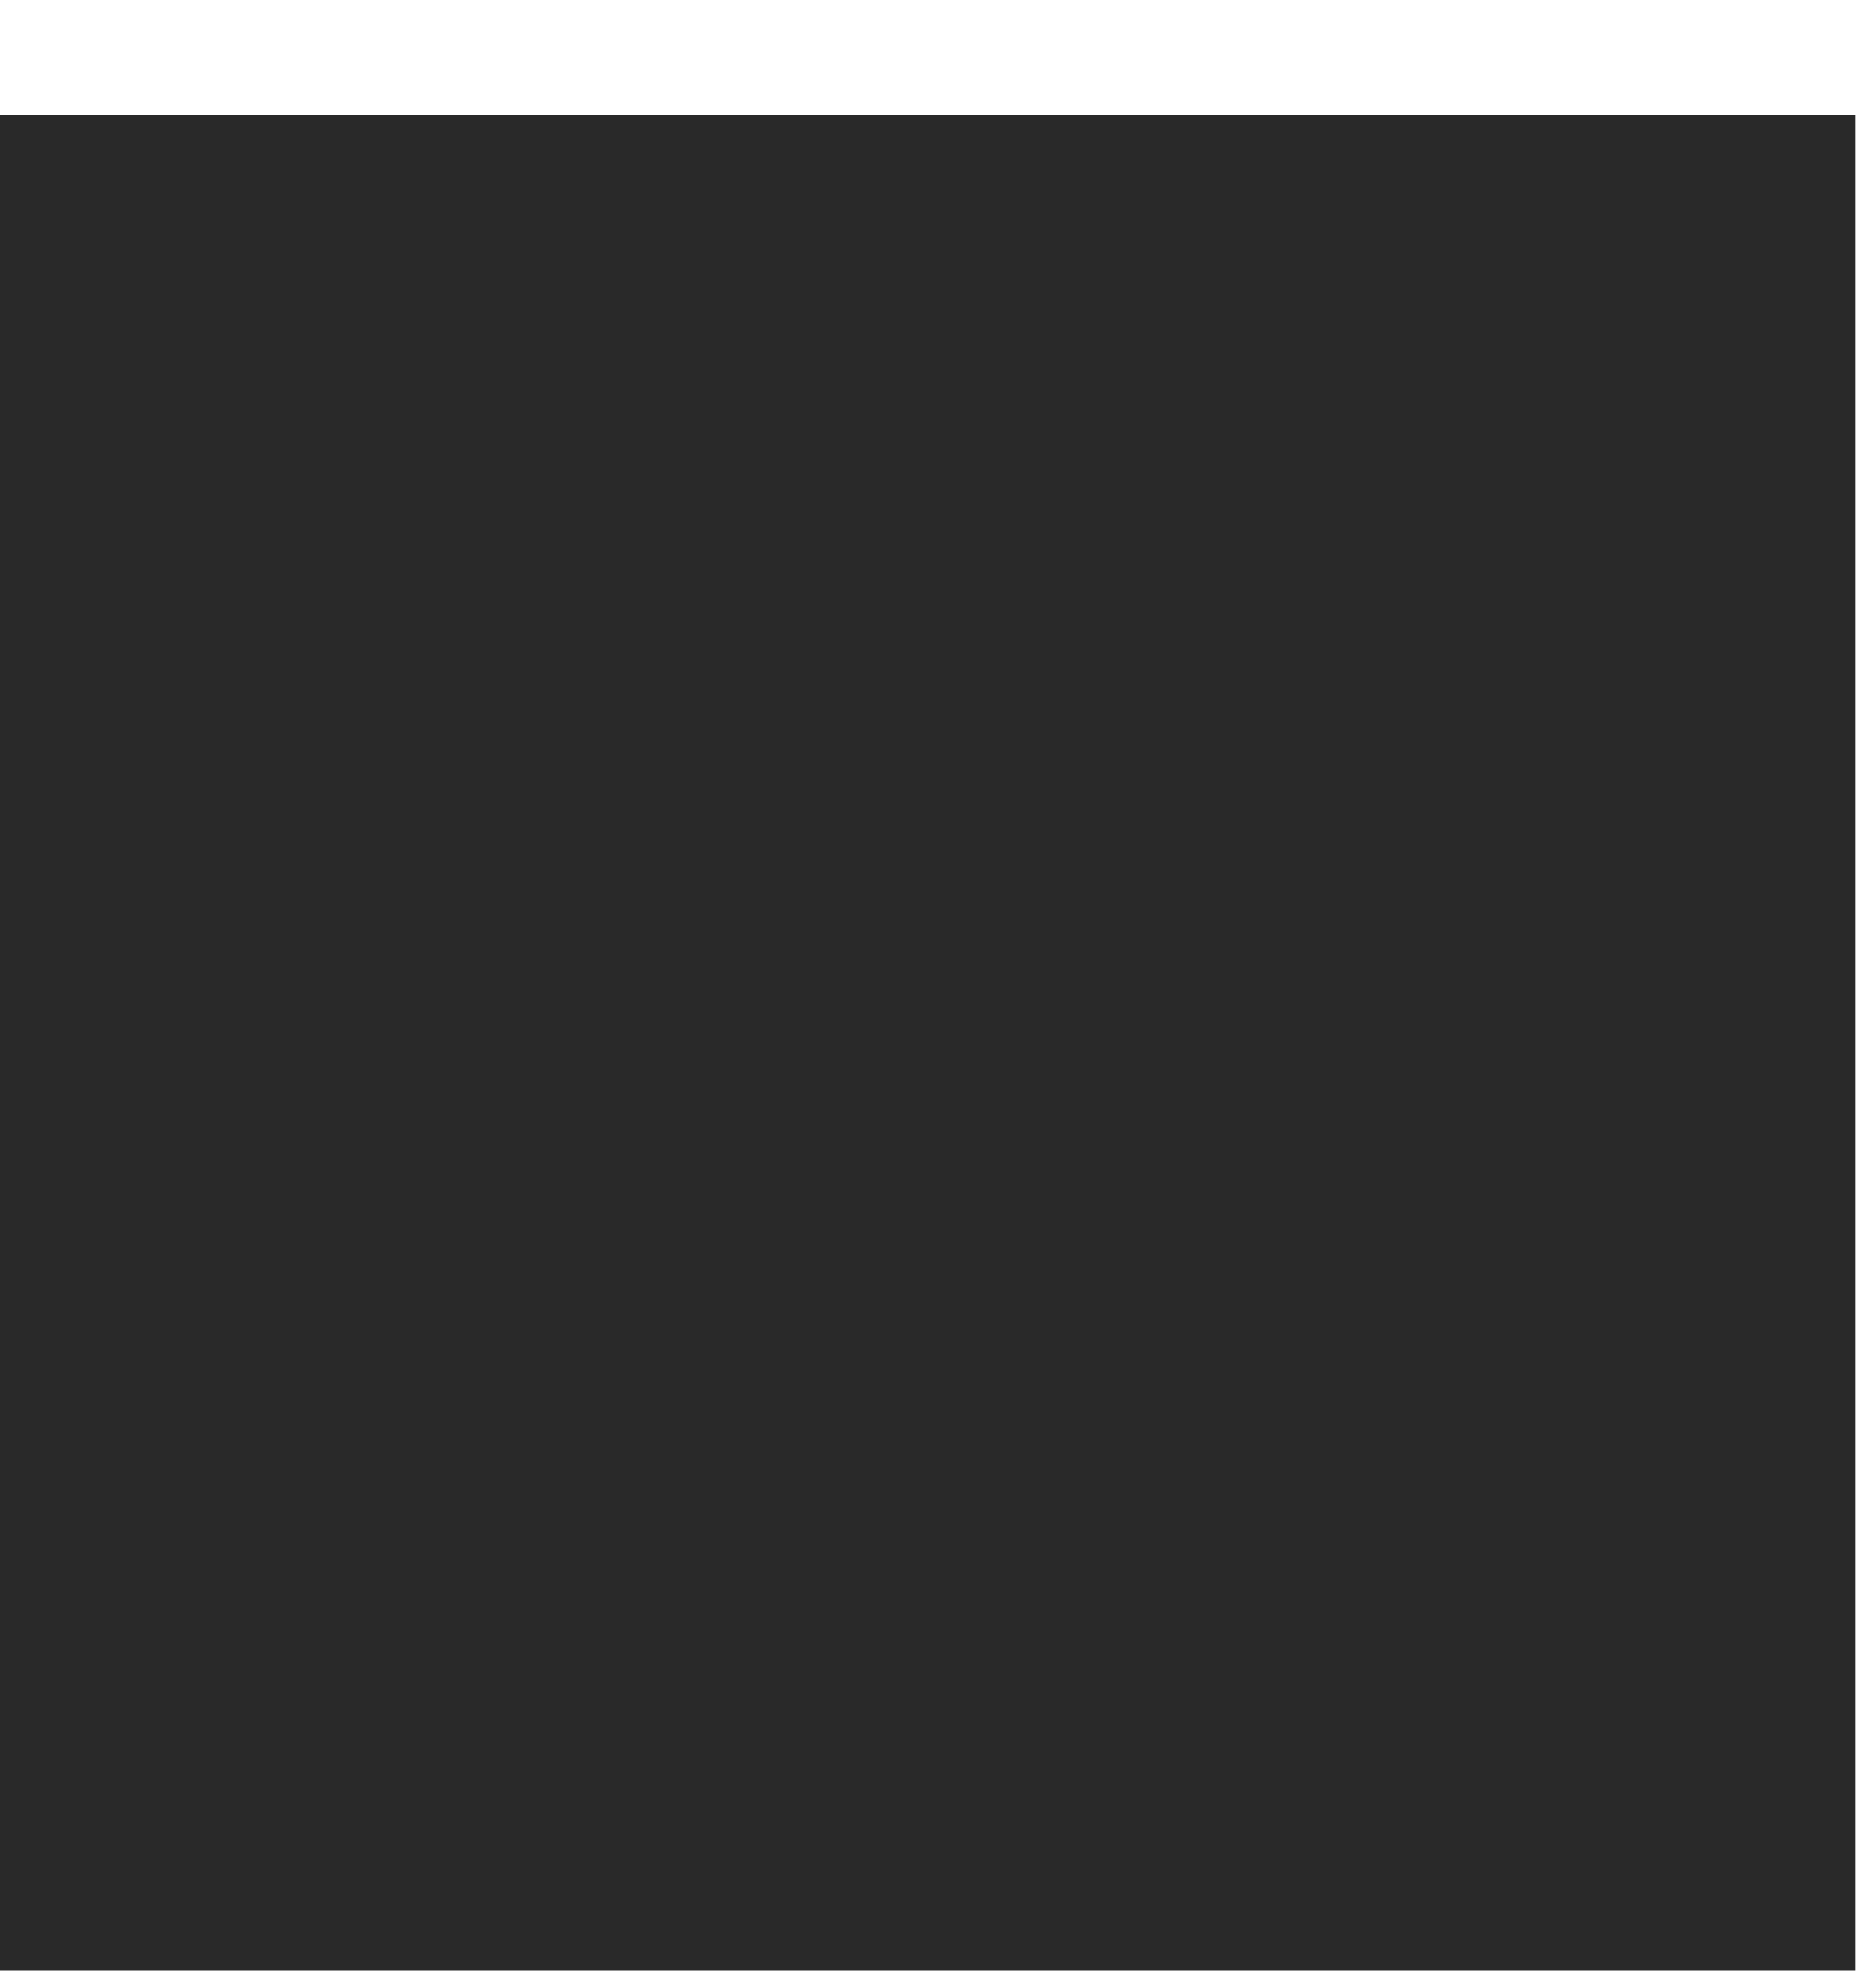
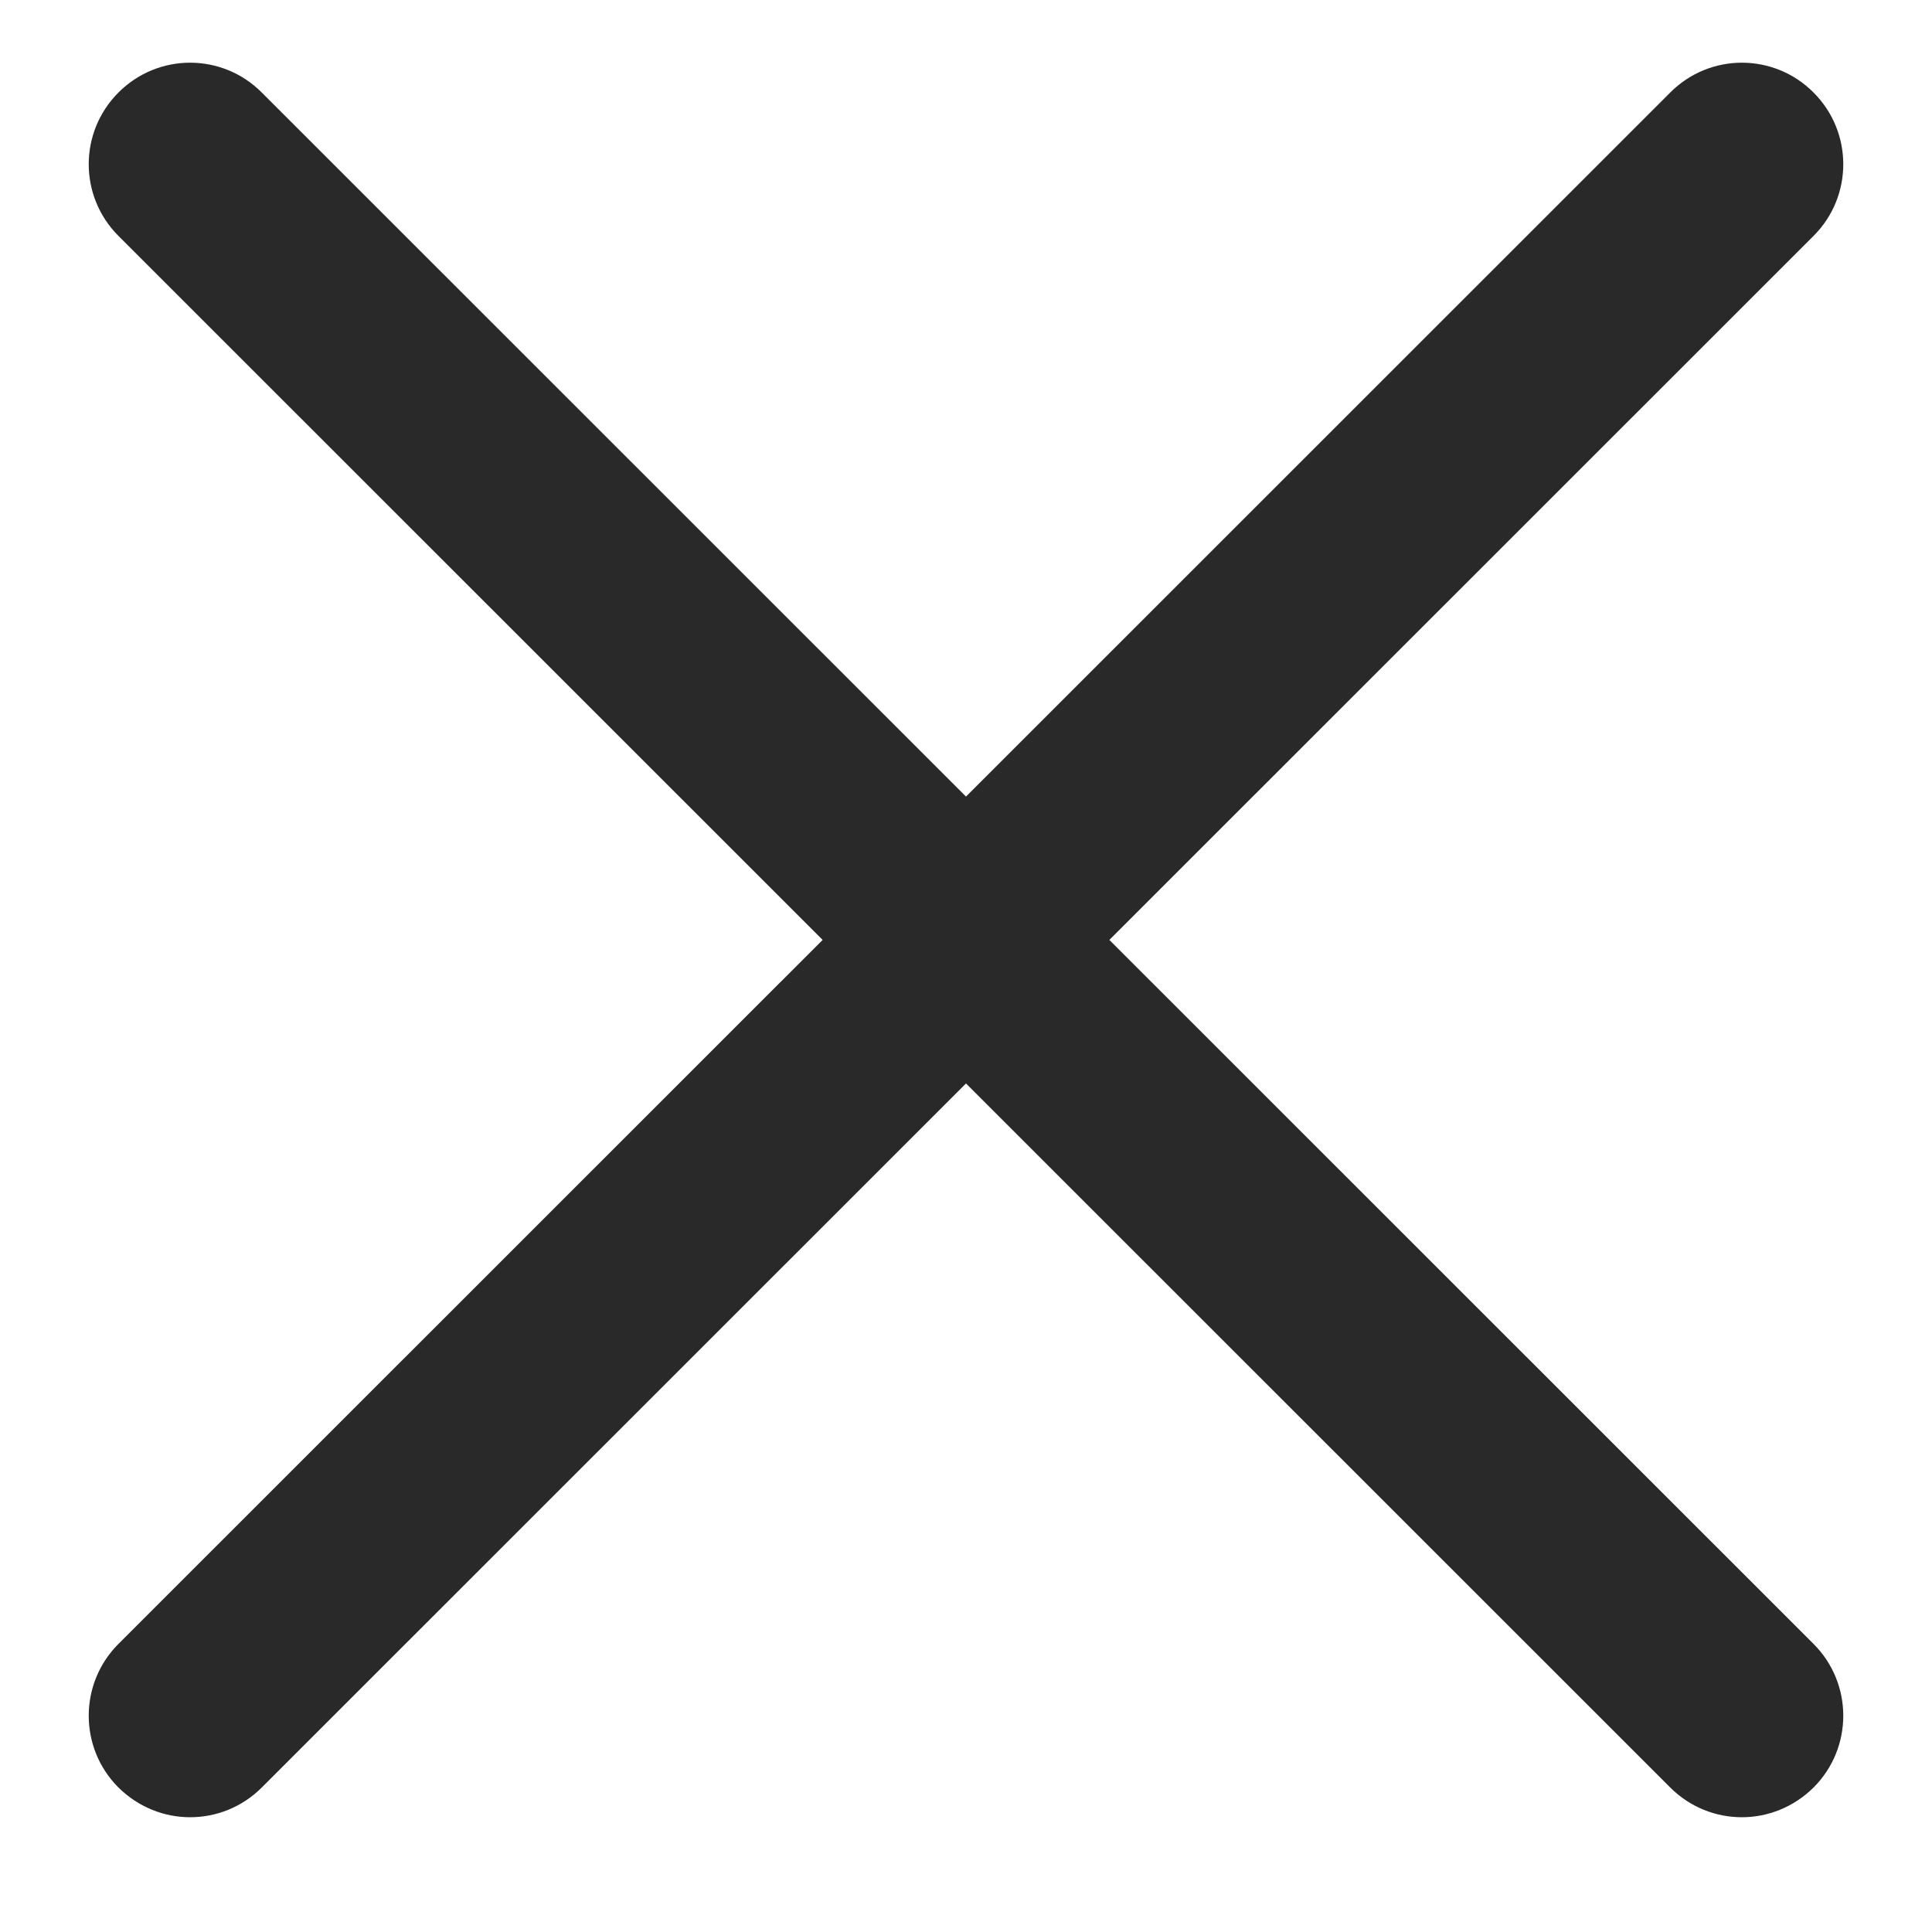
- <svg xmlns="http://www.w3.org/2000/svg" width="14" height="15" viewBox="0 0 14 15" fill="none">
-   <rect y="0.865" width="14" height="14" fill="#292929" />
+ <svg xmlns="http://www.w3.org/2000/svg" width="10" height="10" viewBox="0 0 10 10" fill="none">
+   <path d="M5.742 4.865L9.387 1.221C9.592 1.016 9.592 0.684 9.387 0.479C9.182 0.273 8.85 0.273 8.645 0.479L5 4.123L1.355 0.479C1.15 0.273 0.818 0.273 0.613 0.479C0.408 0.684 0.408 1.016 0.613 1.221L4.258 4.865L0.613 8.509C0.408 8.714 0.408 9.047 0.613 9.252C0.716 9.354 0.85 9.406 0.984 9.406C1.119 9.406 1.253 9.354 1.355 9.252L5 5.608L8.645 9.252C8.747 9.354 8.881 9.406 9.016 9.406C9.15 9.406 9.284 9.354 9.387 9.252C9.592 9.047 9.592 8.714 9.387 8.509L5.742 4.865Z" fill="#292929" />
</svg>
